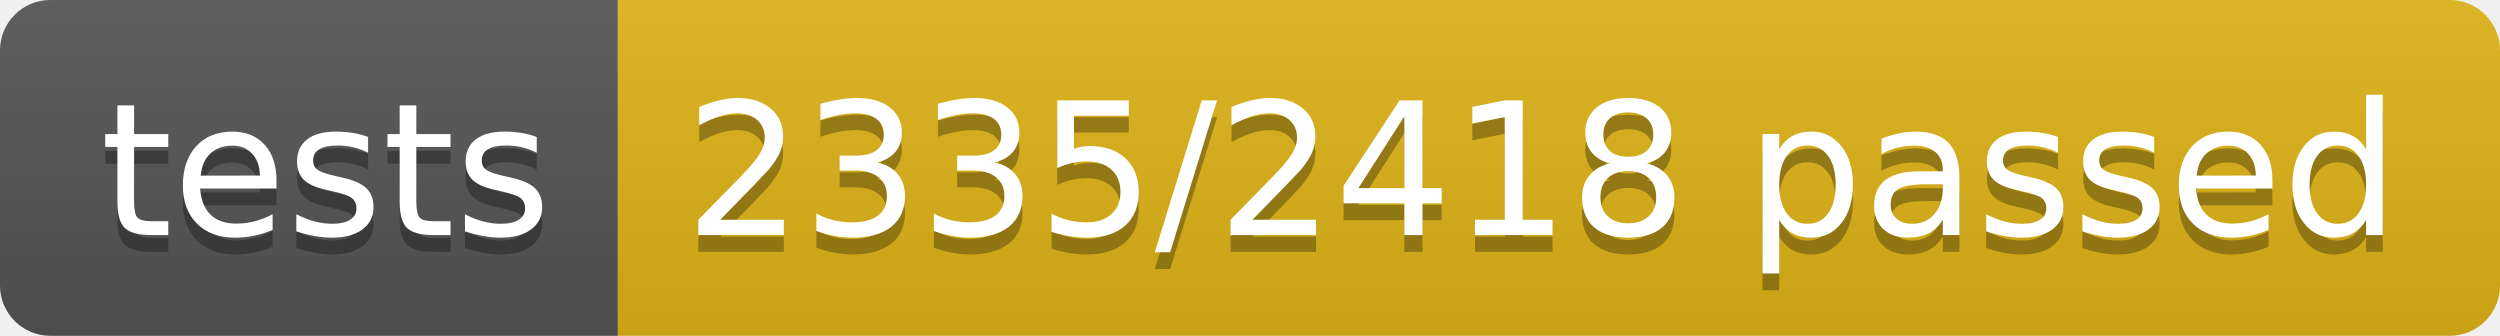
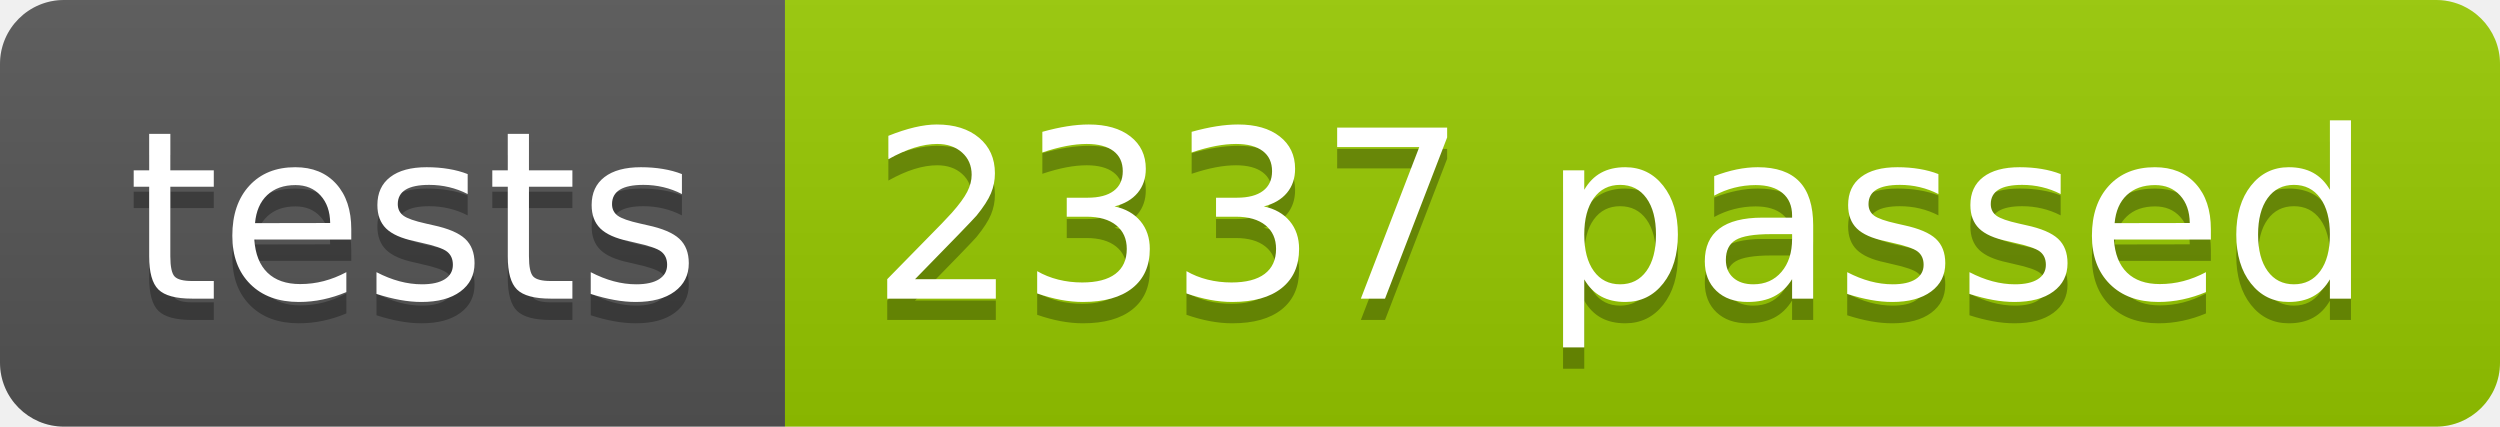
- <svg xmlns="http://www.w3.org/2000/svg" width="148.9" height="20">
+ <svg xmlns="http://www.w3.org/2000/svg" width="117.2" height="20">
  <linearGradient id="smooth" x2="0" y2="100%">
    <stop offset="0" stop-color="#bbb" stop-opacity=".1" />
    <stop offset="1" stop-opacity=".1" />
  </linearGradient>
  <clipPath id="round">
-     <rect width="148.9" height="20" rx="3" fill="#fff" />
+     <rect width="117.2" height="20" rx="3" fill="#fff" />
  </clipPath>
  <g clip-path="url(#round)">
    <rect width="36.8" height="20" fill="#555" />
-     <rect x="36.8" width="112.1" height="20" fill="#dfb317" />
-     <rect width="148.9" height="20" fill="url(#smooth)" />
+     <rect x="36.8" width="80.4" height="20" fill="#97CA00" />
+     <rect width="117.2" height="20" fill="url(#smooth)" />
  </g>
  <g fill="#fff" text-anchor="middle" font-family="DejaVu Sans,Verdana,Geneva,sans-serif" font-size="110">
    <text x="194.0" y="150" fill="#010101" fill-opacity=".3" transform="scale(0.1)" textLength="268.0" lengthAdjust="spacing">tests</text>
    <text x="194.0" y="140" transform="scale(0.1)" textLength="268.0" lengthAdjust="spacing">tests</text>
-     <text x="918.5" y="150" fill="#010101" fill-opacity=".3" transform="scale(0.1)" textLength="1021.0" lengthAdjust="spacing">2335/2418 passed</text>
-     <text x="918.5" y="140" transform="scale(0.1)" textLength="1021.0" lengthAdjust="spacing">2335/2418 passed</text>
+     <text x="760.0" y="150" fill="#010101" fill-opacity=".3" transform="scale(0.1)" textLength="704.0" lengthAdjust="spacing">2337 passed</text>
+     <text x="760.0" y="140" transform="scale(0.1)" textLength="704.0" lengthAdjust="spacing">2337 passed</text>
  </g>
</svg>
